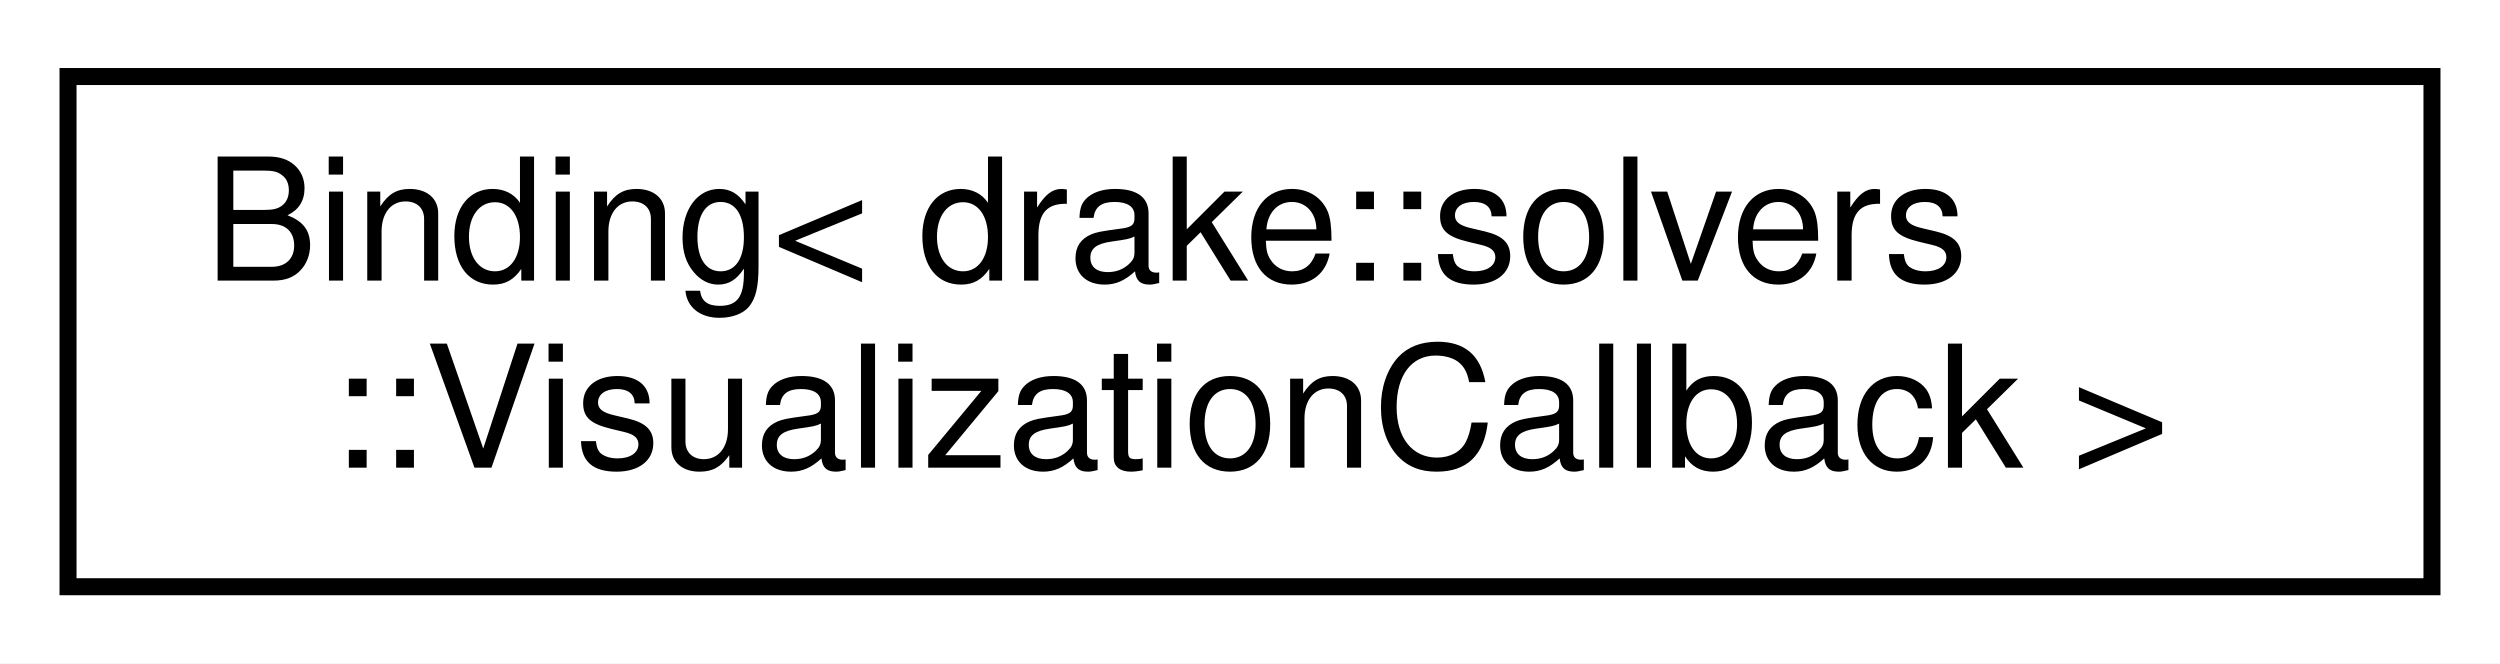
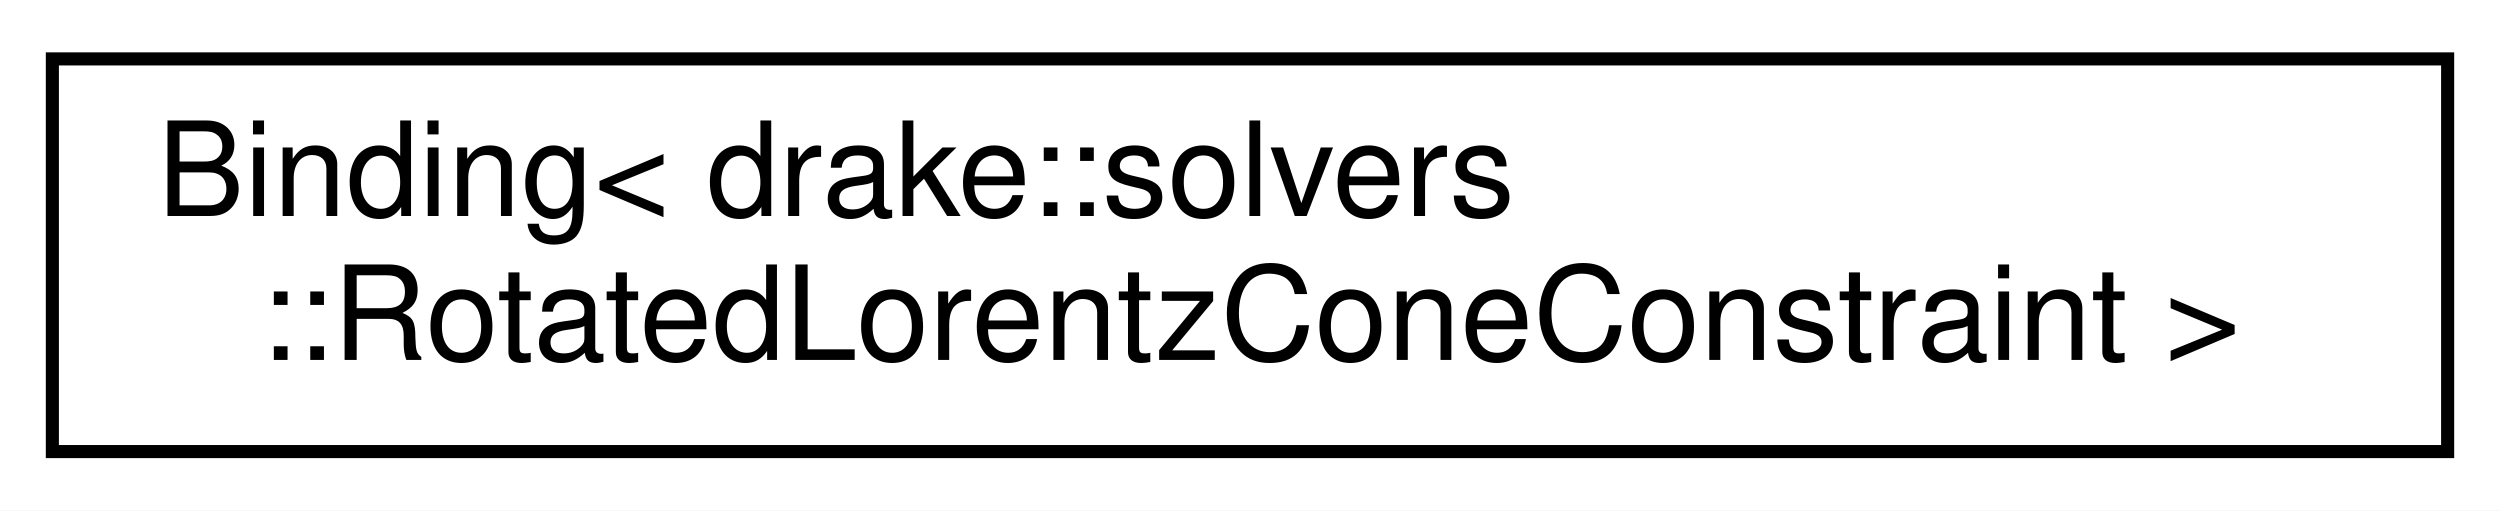
- <svg xmlns="http://www.w3.org/2000/svg" xmlns:xlink="http://www.w3.org/1999/xlink" width="147pt" height="39pt" viewBox="0.00 0.00 147.00 39.00">
+ <svg xmlns="http://www.w3.org/2000/svg" xmlns:xlink="http://www.w3.org/1999/xlink" width="191pt" height="39pt" viewBox="0.00 0.00 191.00 39.00">
  <g id="graph0" class="graph" transform="scale(1 1) rotate(0) translate(4 35)">
-     <polygon fill="#ffffff" stroke="transparent" points="-4,4 -4,-35 143,-35 143,4 -4,4" />
+     <polygon fill="#ffffff" stroke="transparent" points="-4,4 -4,-35 187,-35 187,4 -4,4" />
    <g id="node1" class="node">
      <g id="a_node1">
        <a xlink:href="classdrake_1_1solvers_1_1_binding.html" target="_top" xlink:title=" ">
-           <polygon fill="#ffffff" stroke="#000000" points="0,-.5 0,-30.5 139,-30.5 139,-.5 0,-.5" />
+           <polygon fill="#ffffff" stroke="#000000" points="0,-.5 0,-30.5 183,-30.5 183,-.5 0,-.5" />
          <text text-anchor="start" x="8" y="-18.5" font-family="Helvetica,sans-Serif" font-size="10.00" fill="#000000">Binding&lt; drake::solvers</text>
-           <text text-anchor="middle" x="69.5" y="-7.5" font-family="Helvetica,sans-Serif" font-size="10.00" fill="#000000">::VisualizationCallback &gt;</text>
+           <text text-anchor="middle" x="91.5" y="-7.5" font-family="Helvetica,sans-Serif" font-size="10.00" fill="#000000">::RotatedLorentzConeConstraint &gt;</text>
        </a>
      </g>
    </g>
  </g>
</svg>
